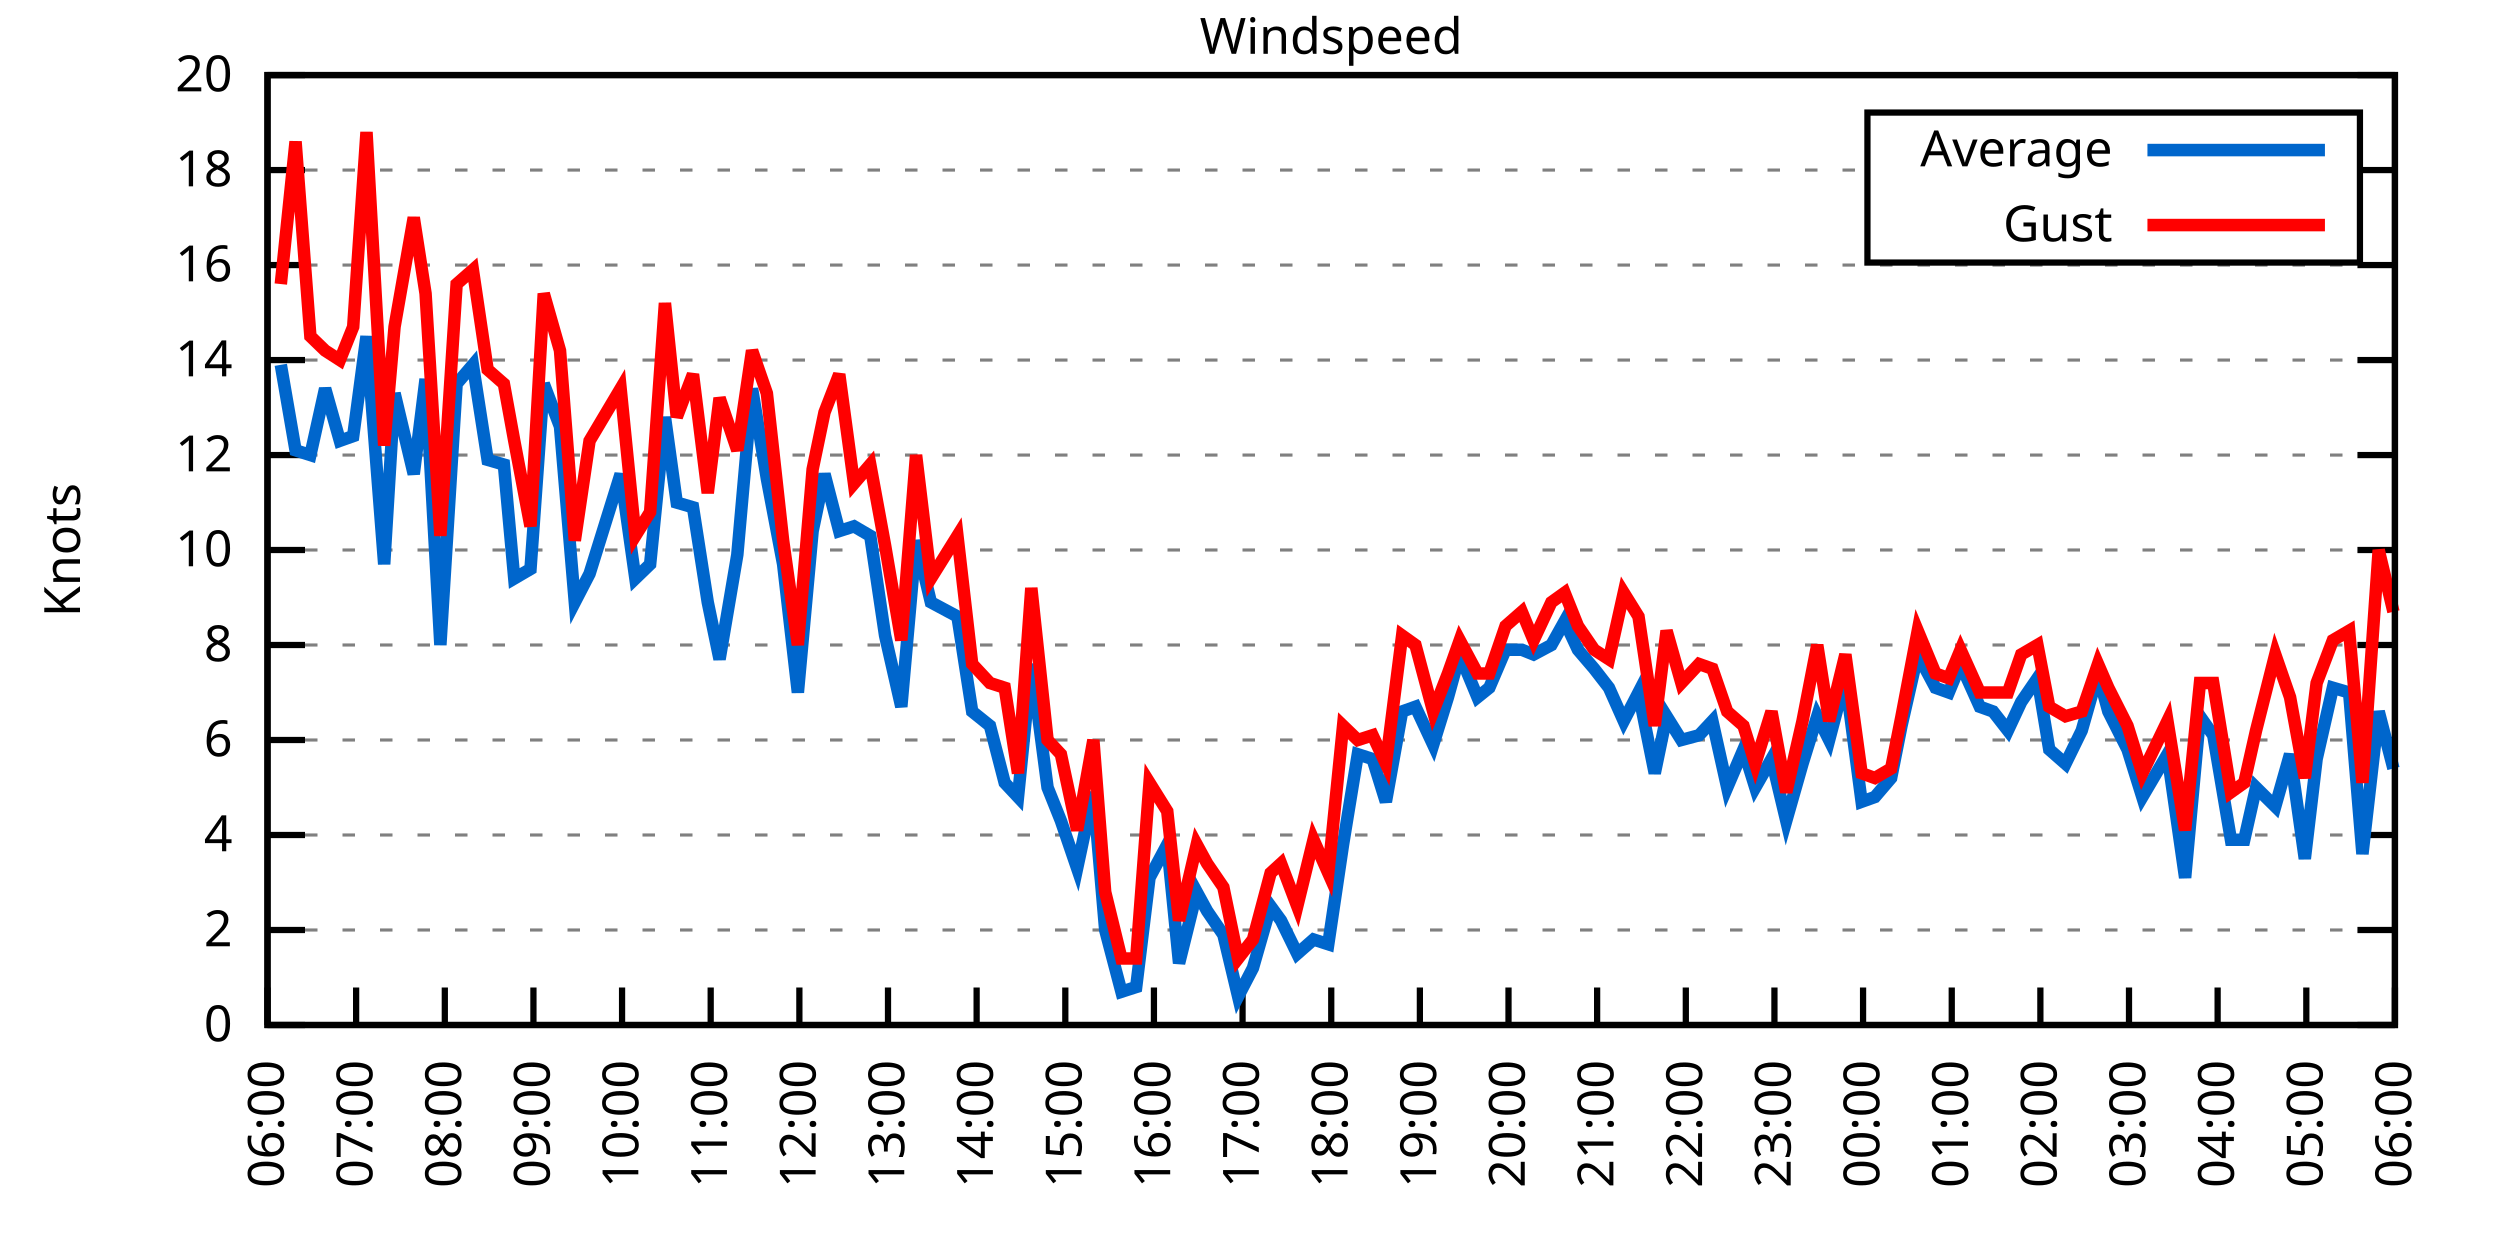
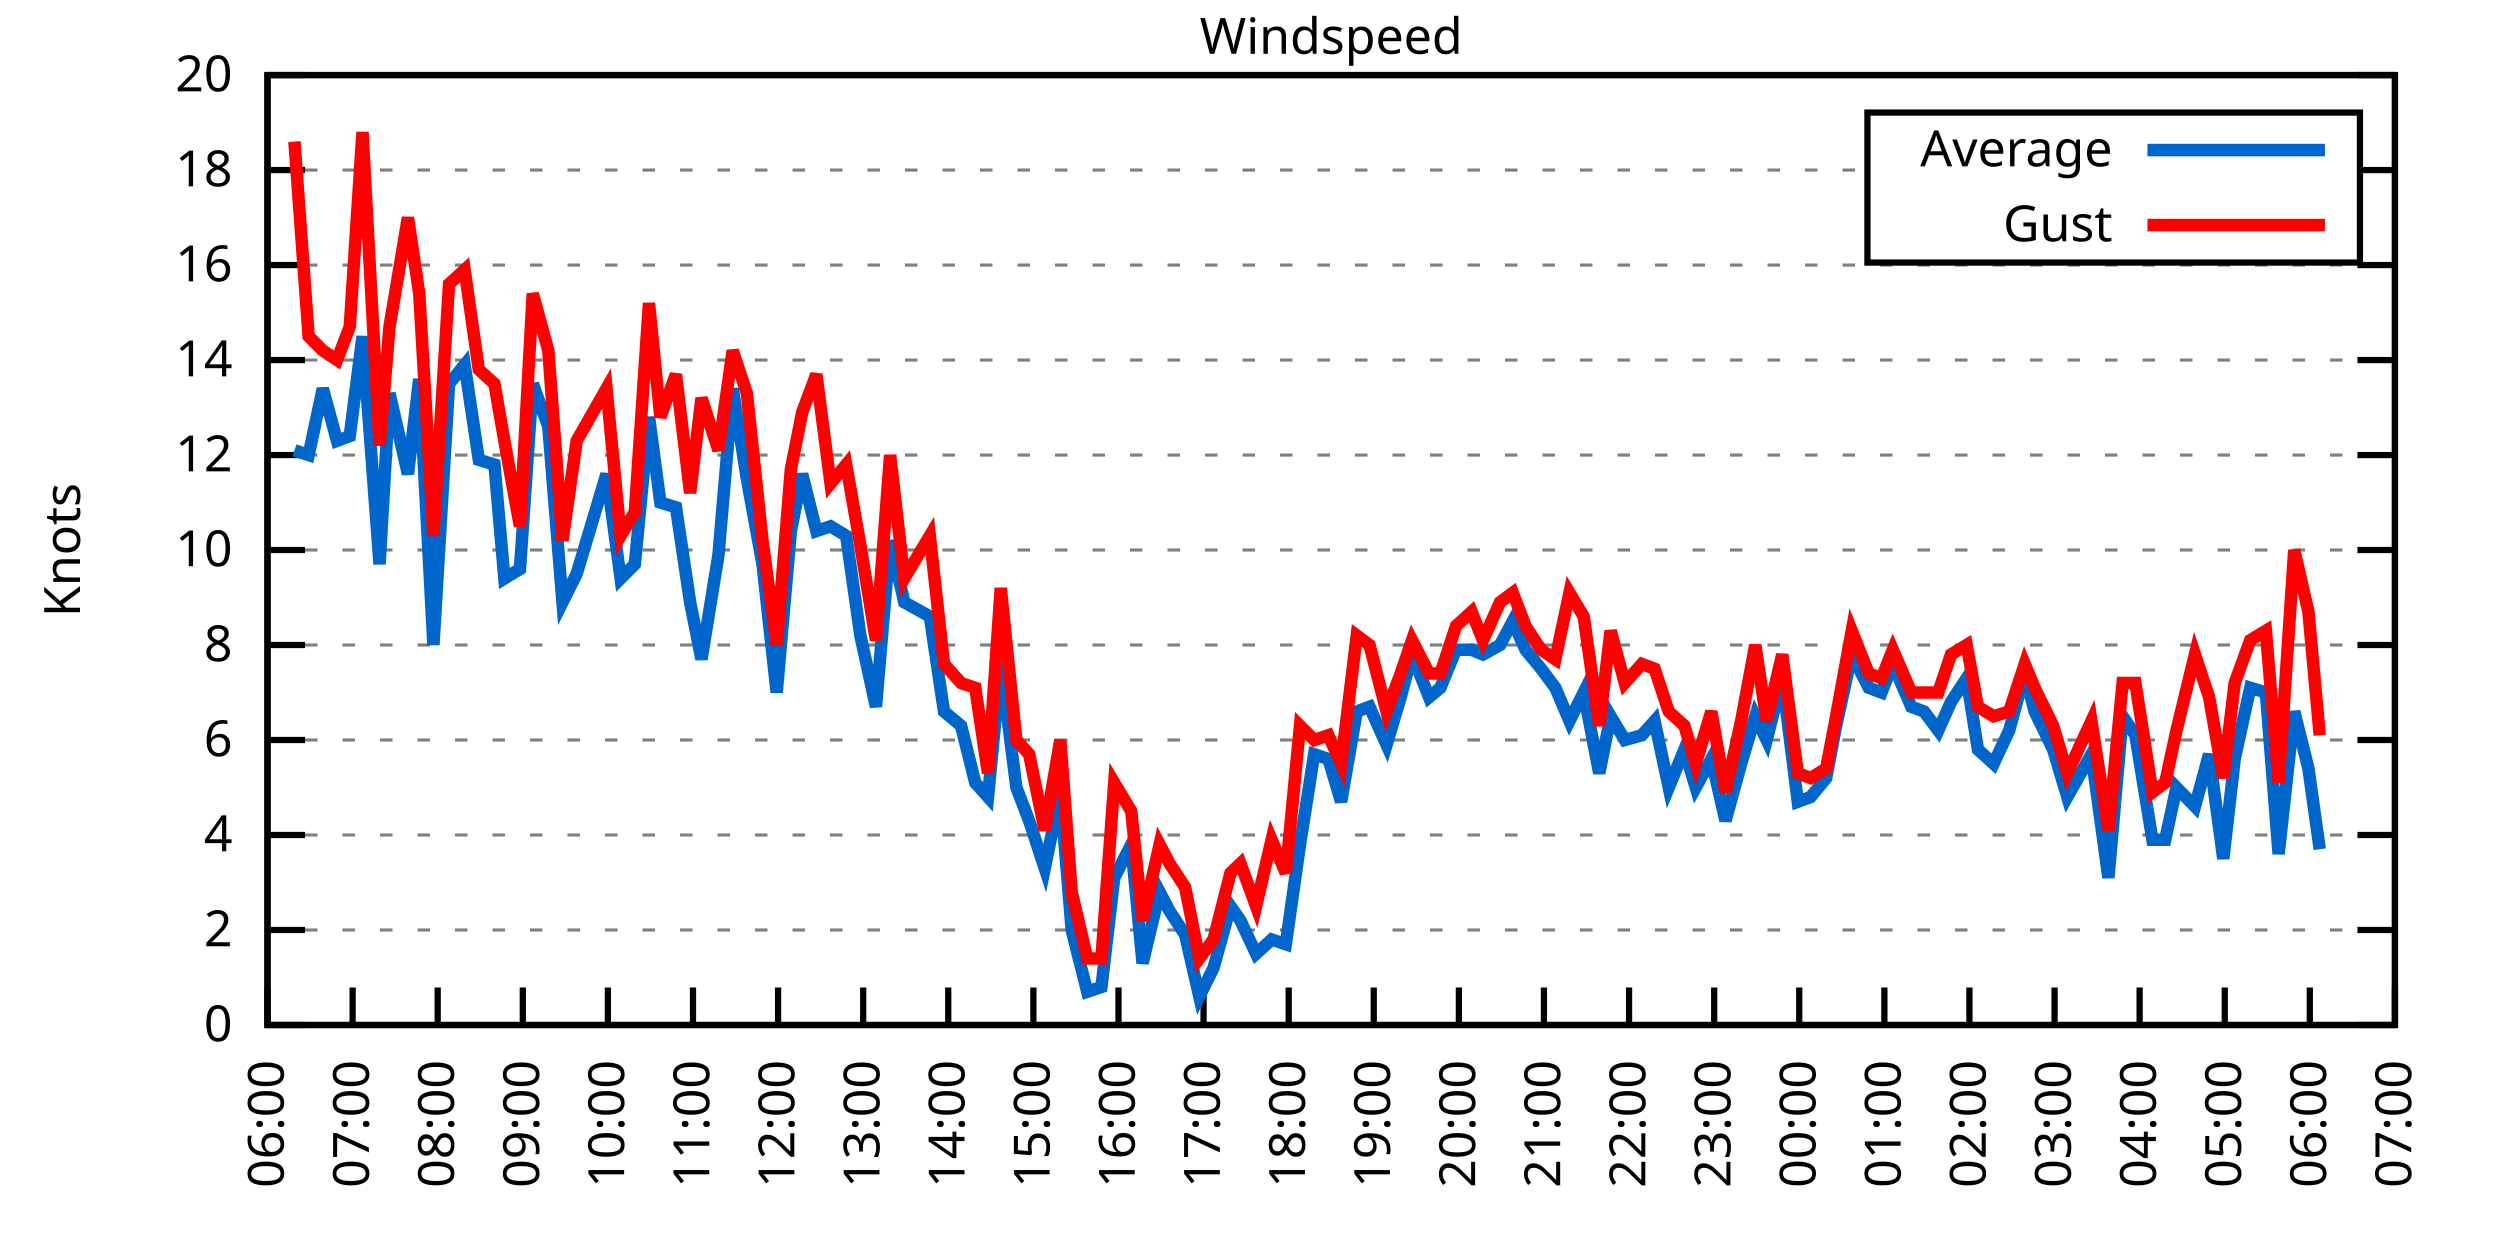
<svg xmlns="http://www.w3.org/2000/svg" xmlns:xlink="http://www.w3.org/1999/xlink" width="400" height="200" viewBox="0 0 400 200">
  <g id="gnuplot_canvas">
    <rect x="0" y="0" width="400" height="200" fill="none" />
    <defs>
      <circle id="gpDot" r="0.5" stroke-width="0.5" stroke="currentColor" />
      <path id="gpPt0" stroke-width="0.333" stroke="currentColor" d="M-1,0 h2 M0,-1 v2" />
      <path id="gpPt1" stroke-width="0.333" stroke="currentColor" d="M-1,-1 L1,1 M1,-1 L-1,1" />
      <path id="gpPt2" stroke-width="0.333" stroke="currentColor" d="M-1,0 L1,0 M0,-1 L0,1 M-1,-1 L1,1 M-1,1 L1,-1" />
      <rect id="gpPt3" stroke-width="0.333" stroke="currentColor" x="-1" y="-1" width="2" height="2" />
      <rect id="gpPt4" stroke-width="0.333" stroke="currentColor" fill="currentColor" x="-1" y="-1" width="2" height="2" />
      <circle id="gpPt5" stroke-width="0.333" stroke="currentColor" cx="0" cy="0" r="1" />
      <use xlink:href="#gpPt5" id="gpPt6" fill="currentColor" stroke="none" />
      <path id="gpPt7" stroke-width="0.333" stroke="currentColor" d="M0,-1.33 L-1.33,0.67 L1.33,0.67 z" />
      <use xlink:href="#gpPt7" id="gpPt8" fill="currentColor" stroke="none" />
      <use xlink:href="#gpPt7" id="gpPt9" stroke="currentColor" transform="rotate(180)" />
      <use xlink:href="#gpPt9" id="gpPt10" fill="currentColor" stroke="none" />
      <use xlink:href="#gpPt3" id="gpPt11" stroke="currentColor" transform="rotate(45)" />
      <use xlink:href="#gpPt11" id="gpPt12" fill="currentColor" stroke="none" />
      <path id="gpPt13" stroke-width="0.333" stroke="currentColor" d="M0,1.330 L1.265,0.411 L0.782,-1.067 L-0.782,-1.076 L-1.265,0.411 z" />
      <use xlink:href="#gpPt13" id="gpPt14" fill="currentColor" stroke="none" />
      <filter id="textbox" filterUnits="objectBoundingBox" x="0" y="0" height="1" width="1">
        <feFlood flood-color="white" flood-opacity="1" result="bgnd" />
        <feComposite in="SourceGraphic" in2="bgnd" operator="atop" />
      </filter>
      <filter id="greybox" filterUnits="objectBoundingBox" x="0" y="0" height="1" width="1">
        <feFlood flood-color="lightgrey" flood-opacity="1" result="grey" />
        <feComposite in="SourceGraphic" in2="grey" operator="atop" />
      </filter>
    </defs>
    <g fill="none" color="white" stroke="currentColor" stroke-width="1.00" stroke-linecap="butt" stroke-linejoin="miter">
</g>
    <g fill="none" color="black" stroke="currentColor" stroke-width="1.00" stroke-linecap="butt" stroke-linejoin="miter">
      <g stroke="none" shape-rendering="crispEdges">
        <polygon fill="rgb(255, 255, 255)" points="42.80,164.00 383.18,164.00 383.18,12.02 42.80,12.02 " />
      </g>
    </g>
    <g fill="none" color="black" stroke="currentColor" stroke-width="1.00" stroke-linecap="butt" stroke-linejoin="miter">
</g>
    <g fill="none" color="black" stroke="black" stroke-width="0.50" stroke-linecap="butt" stroke-linejoin="miter">
</g>
    <g fill="none" color="gray" stroke="currentColor" stroke-width="0.50" stroke-linecap="butt" stroke-linejoin="miter">
      <path stroke="gray" stroke-dasharray="2,4" class="gridline" d="M42.80,164.00 L383.19,164.00  " />
    </g>
    <g fill="none" color="gray" stroke="gray" stroke-width="1.00" stroke-linecap="butt" stroke-linejoin="miter">
</g>
    <g fill="none" color="black" stroke="currentColor" stroke-width="1.00" stroke-linecap="butt" stroke-linejoin="miter">
      <path stroke="black" d="M42.80,164.00 L48.80,164.00 M383.19,164.00 L377.19,164.00  " />
      <g transform="translate(37.20,166.60)" stroke="none" fill="black" font-family="Sans" font-size="8.00" text-anchor="end">
        <text>
          <tspan font-family="Sans"> 0</tspan>
        </text>
      </g>
    </g>
    <g fill="none" color="black" stroke="currentColor" stroke-width="1.00" stroke-linecap="butt" stroke-linejoin="miter">
</g>
    <g fill="none" color="black" stroke="black" stroke-width="0.50" stroke-linecap="butt" stroke-linejoin="miter">
</g>
    <g fill="none" color="gray" stroke="currentColor" stroke-width="0.50" stroke-linecap="butt" stroke-linejoin="miter">
      <path stroke="gray" stroke-dasharray="2,4" class="gridline" d="M42.80,148.80 L383.19,148.80  " />
    </g>
    <g fill="none" color="gray" stroke="gray" stroke-width="1.00" stroke-linecap="butt" stroke-linejoin="miter">
</g>
    <g fill="none" color="black" stroke="currentColor" stroke-width="1.00" stroke-linecap="butt" stroke-linejoin="miter">
      <path stroke="black" d="M42.80,148.80 L48.80,148.80 M383.19,148.80 L377.19,148.80  " />
      <g transform="translate(37.20,151.40)" stroke="none" fill="black" font-family="Sans" font-size="8.00" text-anchor="end">
        <text>
          <tspan font-family="Sans"> 2</tspan>
        </text>
      </g>
    </g>
    <g fill="none" color="black" stroke="currentColor" stroke-width="1.00" stroke-linecap="butt" stroke-linejoin="miter">
</g>
    <g fill="none" color="black" stroke="black" stroke-width="0.50" stroke-linecap="butt" stroke-linejoin="miter">
</g>
    <g fill="none" color="gray" stroke="currentColor" stroke-width="0.50" stroke-linecap="butt" stroke-linejoin="miter">
      <path stroke="gray" stroke-dasharray="2,4" class="gridline" d="M42.80,133.60 L383.19,133.60  " />
    </g>
    <g fill="none" color="gray" stroke="gray" stroke-width="1.00" stroke-linecap="butt" stroke-linejoin="miter">
</g>
    <g fill="none" color="black" stroke="currentColor" stroke-width="1.00" stroke-linecap="butt" stroke-linejoin="miter">
      <path stroke="black" d="M42.80,133.60 L48.80,133.60 M383.19,133.60 L377.19,133.60  " />
      <g transform="translate(37.20,136.20)" stroke="none" fill="black" font-family="Sans" font-size="8.00" text-anchor="end">
        <text>
          <tspan font-family="Sans"> 4</tspan>
        </text>
      </g>
    </g>
    <g fill="none" color="black" stroke="currentColor" stroke-width="1.00" stroke-linecap="butt" stroke-linejoin="miter">
</g>
    <g fill="none" color="black" stroke="black" stroke-width="0.50" stroke-linecap="butt" stroke-linejoin="miter">
</g>
    <g fill="none" color="gray" stroke="currentColor" stroke-width="0.50" stroke-linecap="butt" stroke-linejoin="miter">
      <path stroke="gray" stroke-dasharray="2,4" class="gridline" d="M42.80,118.40 L383.19,118.40  " />
    </g>
    <g fill="none" color="gray" stroke="gray" stroke-width="1.00" stroke-linecap="butt" stroke-linejoin="miter">
</g>
    <g fill="none" color="black" stroke="currentColor" stroke-width="1.00" stroke-linecap="butt" stroke-linejoin="miter">
      <path stroke="black" d="M42.80,118.40 L48.80,118.40 M383.19,118.40 L377.19,118.40  " />
      <g transform="translate(37.20,121.00)" stroke="none" fill="black" font-family="Sans" font-size="8.00" text-anchor="end">
        <text>
          <tspan font-family="Sans"> 6</tspan>
        </text>
      </g>
    </g>
    <g fill="none" color="black" stroke="currentColor" stroke-width="1.00" stroke-linecap="butt" stroke-linejoin="miter">
</g>
    <g fill="none" color="black" stroke="black" stroke-width="0.50" stroke-linecap="butt" stroke-linejoin="miter">
</g>
    <g fill="none" color="gray" stroke="currentColor" stroke-width="0.50" stroke-linecap="butt" stroke-linejoin="miter">
      <path stroke="gray" stroke-dasharray="2,4" class="gridline" d="M42.80,103.20 L383.19,103.20  " />
    </g>
    <g fill="none" color="gray" stroke="gray" stroke-width="1.00" stroke-linecap="butt" stroke-linejoin="miter">
</g>
    <g fill="none" color="black" stroke="currentColor" stroke-width="1.00" stroke-linecap="butt" stroke-linejoin="miter">
      <path stroke="black" d="M42.80,103.20 L48.80,103.20 M383.19,103.20 L377.19,103.20  " />
      <g transform="translate(37.20,105.80)" stroke="none" fill="black" font-family="Sans" font-size="8.00" text-anchor="end">
        <text>
          <tspan font-family="Sans"> 8</tspan>
        </text>
      </g>
    </g>
    <g fill="none" color="black" stroke="currentColor" stroke-width="1.00" stroke-linecap="butt" stroke-linejoin="miter">
</g>
    <g fill="none" color="black" stroke="black" stroke-width="0.50" stroke-linecap="butt" stroke-linejoin="miter">
</g>
    <g fill="none" color="gray" stroke="currentColor" stroke-width="0.50" stroke-linecap="butt" stroke-linejoin="miter">
      <path stroke="gray" stroke-dasharray="2,4" class="gridline" d="M42.80,88.00 L383.19,88.00  " />
    </g>
    <g fill="none" color="gray" stroke="gray" stroke-width="1.00" stroke-linecap="butt" stroke-linejoin="miter">
</g>
    <g fill="none" color="black" stroke="currentColor" stroke-width="1.00" stroke-linecap="butt" stroke-linejoin="miter">
      <path stroke="black" d="M42.80,88.00 L48.80,88.00 M383.19,88.00 L377.19,88.00  " />
      <g transform="translate(37.20,90.60)" stroke="none" fill="black" font-family="Sans" font-size="8.00" text-anchor="end">
        <text>
          <tspan font-family="Sans"> 10</tspan>
        </text>
      </g>
    </g>
    <g fill="none" color="black" stroke="currentColor" stroke-width="1.00" stroke-linecap="butt" stroke-linejoin="miter">
</g>
    <g fill="none" color="black" stroke="black" stroke-width="0.50" stroke-linecap="butt" stroke-linejoin="miter">
</g>
    <g fill="none" color="gray" stroke="currentColor" stroke-width="0.50" stroke-linecap="butt" stroke-linejoin="miter">
      <path stroke="gray" stroke-dasharray="2,4" class="gridline" d="M42.80,72.81 L383.19,72.81  " />
    </g>
    <g fill="none" color="gray" stroke="gray" stroke-width="1.00" stroke-linecap="butt" stroke-linejoin="miter">
</g>
    <g fill="none" color="black" stroke="currentColor" stroke-width="1.00" stroke-linecap="butt" stroke-linejoin="miter">
      <path stroke="black" d="M42.80,72.81 L48.80,72.81 M383.19,72.81 L377.19,72.81  " />
      <g transform="translate(37.20,75.41)" stroke="none" fill="black" font-family="Sans" font-size="8.00" text-anchor="end">
        <text>
          <tspan font-family="Sans"> 12</tspan>
        </text>
      </g>
    </g>
    <g fill="none" color="black" stroke="currentColor" stroke-width="1.00" stroke-linecap="butt" stroke-linejoin="miter">
</g>
    <g fill="none" color="black" stroke="black" stroke-width="0.50" stroke-linecap="butt" stroke-linejoin="miter">
</g>
    <g fill="none" color="gray" stroke="currentColor" stroke-width="0.50" stroke-linecap="butt" stroke-linejoin="miter">
      <path stroke="gray" stroke-dasharray="2,4" class="gridline" d="M42.80,57.61 L383.19,57.61  " />
    </g>
    <g fill="none" color="gray" stroke="gray" stroke-width="1.00" stroke-linecap="butt" stroke-linejoin="miter">
</g>
    <g fill="none" color="black" stroke="currentColor" stroke-width="1.00" stroke-linecap="butt" stroke-linejoin="miter">
      <path stroke="black" d="M42.80,57.61 L48.80,57.61 M383.19,57.61 L377.19,57.61  " />
      <g transform="translate(37.20,60.21)" stroke="none" fill="black" font-family="Sans" font-size="8.00" text-anchor="end">
        <text>
          <tspan font-family="Sans"> 14</tspan>
        </text>
      </g>
    </g>
    <g fill="none" color="black" stroke="currentColor" stroke-width="1.00" stroke-linecap="butt" stroke-linejoin="miter">
</g>
    <g fill="none" color="black" stroke="black" stroke-width="0.50" stroke-linecap="butt" stroke-linejoin="miter">
</g>
    <g fill="none" color="gray" stroke="currentColor" stroke-width="0.50" stroke-linecap="butt" stroke-linejoin="miter">
      <path stroke="gray" stroke-dasharray="2,4" class="gridline" d="M42.80,42.41 L383.19,42.41  " />
    </g>
    <g fill="none" color="gray" stroke="gray" stroke-width="1.00" stroke-linecap="butt" stroke-linejoin="miter">
</g>
    <g fill="none" color="black" stroke="currentColor" stroke-width="1.00" stroke-linecap="butt" stroke-linejoin="miter">
      <path stroke="black" d="M42.80,42.41 L48.80,42.41 M383.19,42.41 L377.19,42.41  " />
      <g transform="translate(37.20,45.01)" stroke="none" fill="black" font-family="Sans" font-size="8.00" text-anchor="end">
        <text>
          <tspan font-family="Sans"> 16</tspan>
        </text>
      </g>
    </g>
    <g fill="none" color="black" stroke="currentColor" stroke-width="1.00" stroke-linecap="butt" stroke-linejoin="miter">
</g>
    <g fill="none" color="black" stroke="black" stroke-width="0.50" stroke-linecap="butt" stroke-linejoin="miter">
</g>
    <g fill="none" color="gray" stroke="currentColor" stroke-width="0.50" stroke-linecap="butt" stroke-linejoin="miter">
      <path stroke="gray" stroke-dasharray="2,4" class="gridline" d="M42.80,27.21 L298.79,27.21 M377.59,27.21 L383.19,27.21  " />
    </g>
    <g fill="none" color="gray" stroke="gray" stroke-width="1.00" stroke-linecap="butt" stroke-linejoin="miter">
</g>
    <g fill="none" color="black" stroke="currentColor" stroke-width="1.00" stroke-linecap="butt" stroke-linejoin="miter">
      <path stroke="black" d="M42.80,27.21 L48.80,27.21 M383.19,27.21 L377.19,27.21  " />
      <g transform="translate(37.20,29.81)" stroke="none" fill="black" font-family="Sans" font-size="8.00" text-anchor="end">
        <text>
          <tspan font-family="Sans"> 18</tspan>
        </text>
      </g>
    </g>
    <g fill="none" color="black" stroke="currentColor" stroke-width="1.00" stroke-linecap="butt" stroke-linejoin="miter">
</g>
    <g fill="none" color="black" stroke="black" stroke-width="0.50" stroke-linecap="butt" stroke-linejoin="miter">
</g>
    <g fill="none" color="gray" stroke="currentColor" stroke-width="0.50" stroke-linecap="butt" stroke-linejoin="miter">
      <path stroke="gray" stroke-dasharray="2,4" class="gridline" d="M42.80,12.01 L383.19,12.01  " />
    </g>
    <g fill="none" color="gray" stroke="gray" stroke-width="1.00" stroke-linecap="butt" stroke-linejoin="miter">
</g>
    <g fill="none" color="black" stroke="currentColor" stroke-width="1.00" stroke-linecap="butt" stroke-linejoin="miter">
      <path stroke="black" d="M42.80,12.01 L48.80,12.01 M383.19,12.01 L377.19,12.01  " />
      <g transform="translate(37.20,14.61)" stroke="none" fill="black" font-family="Sans" font-size="8.00" text-anchor="end">
        <text>
          <tspan font-family="Sans"> 20</tspan>
        </text>
      </g>
    </g>
    <g fill="none" color="black" stroke="currentColor" stroke-width="1.00" stroke-linecap="butt" stroke-linejoin="miter">
      <path stroke="black" d="M42.80,164.00 L42.80,158.00  " />
      <g transform="translate(45.40,169.60) rotate(270.00)" stroke="none" fill="black" font-family="Sans" font-size="8.00" text-anchor="end">
        <text>
          <tspan font-family="Sans">06:00</tspan>
        </text>
      </g>
    </g>
    <g fill="none" color="black" stroke="currentColor" stroke-width="1.00" stroke-linecap="butt" stroke-linejoin="miter">
-       <path stroke="black" d="M56.98,164.00 L56.98,158.00  " />
-       <g transform="translate(59.58,169.60) rotate(270.00)" stroke="none" fill="black" font-family="Sans" font-size="8.00" text-anchor="end">
+       <path stroke="black" d="M56.42,164.00 L56.42,158.00  " />
+       <g transform="translate(59.02,169.60) rotate(270.00)" stroke="none" fill="black" font-family="Sans" font-size="8.00" text-anchor="end">
        <text>
          <tspan font-family="Sans">07:00</tspan>
        </text>
      </g>
    </g>
    <g fill="none" color="black" stroke="currentColor" stroke-width="1.00" stroke-linecap="butt" stroke-linejoin="miter">
-       <path stroke="black" d="M71.17,164.00 L71.17,158.00  " />
-       <g transform="translate(73.77,169.60) rotate(270.00)" stroke="none" fill="black" font-family="Sans" font-size="8.00" text-anchor="end">
+       <path stroke="black" d="M70.03,164.00 L70.03,158.00  " />
+       <g transform="translate(72.63,169.60) rotate(270.00)" stroke="none" fill="black" font-family="Sans" font-size="8.00" text-anchor="end">
        <text>
          <tspan font-family="Sans">08:00</tspan>
        </text>
      </g>
    </g>
    <g fill="none" color="black" stroke="currentColor" stroke-width="1.00" stroke-linecap="butt" stroke-linejoin="miter">
-       <path stroke="black" d="M85.35,164.00 L85.35,158.00  " />
-       <g transform="translate(87.95,169.60) rotate(270.00)" stroke="none" fill="black" font-family="Sans" font-size="8.00" text-anchor="end">
+       <path stroke="black" d="M83.65,164.00 L83.65,158.00  " />
+       <g transform="translate(86.25,169.60) rotate(270.00)" stroke="none" fill="black" font-family="Sans" font-size="8.00" text-anchor="end">
        <text>
          <tspan font-family="Sans">09:00</tspan>
        </text>
      </g>
    </g>
    <g fill="none" color="black" stroke="currentColor" stroke-width="1.00" stroke-linecap="butt" stroke-linejoin="miter">
-       <path stroke="black" d="M99.53,164.00 L99.53,158.00  " />
-       <g transform="translate(102.13,169.60) rotate(270.00)" stroke="none" fill="black" font-family="Sans" font-size="8.00" text-anchor="end">
+       <path stroke="black" d="M97.26,164.00 L97.26,158.00  " />
+       <g transform="translate(99.86,169.60) rotate(270.00)" stroke="none" fill="black" font-family="Sans" font-size="8.00" text-anchor="end">
        <text>
          <tspan font-family="Sans">10:00</tspan>
        </text>
      </g>
    </g>
    <g fill="none" color="black" stroke="currentColor" stroke-width="1.00" stroke-linecap="butt" stroke-linejoin="miter">
-       <path stroke="black" d="M113.71,164.00 L113.71,158.00  " />
-       <g transform="translate(116.31,169.60) rotate(270.00)" stroke="none" fill="black" font-family="Sans" font-size="8.00" text-anchor="end">
+       <path stroke="black" d="M110.88,164.00 L110.88,158.00  " />
+       <g transform="translate(113.48,169.60) rotate(270.00)" stroke="none" fill="black" font-family="Sans" font-size="8.00" text-anchor="end">
        <text>
          <tspan font-family="Sans">11:00</tspan>
        </text>
      </g>
    </g>
    <g fill="none" color="black" stroke="currentColor" stroke-width="1.00" stroke-linecap="butt" stroke-linejoin="miter">
-       <path stroke="black" d="M127.90,164.00 L127.90,158.00  " />
-       <g transform="translate(130.50,169.60) rotate(270.00)" stroke="none" fill="black" font-family="Sans" font-size="8.00" text-anchor="end">
+       <path stroke="black" d="M124.49,164.00 L124.49,158.00  " />
+       <g transform="translate(127.09,169.60) rotate(270.00)" stroke="none" fill="black" font-family="Sans" font-size="8.00" text-anchor="end">
        <text>
          <tspan font-family="Sans">12:00</tspan>
        </text>
      </g>
    </g>
    <g fill="none" color="black" stroke="currentColor" stroke-width="1.00" stroke-linecap="butt" stroke-linejoin="miter">
-       <path stroke="black" d="M142.08,164.00 L142.08,158.00  " />
-       <g transform="translate(144.68,169.60) rotate(270.00)" stroke="none" fill="black" font-family="Sans" font-size="8.00" text-anchor="end">
+       <path stroke="black" d="M138.11,164.00 L138.11,158.00  " />
+       <g transform="translate(140.71,169.60) rotate(270.00)" stroke="none" fill="black" font-family="Sans" font-size="8.00" text-anchor="end">
        <text>
          <tspan font-family="Sans">13:00</tspan>
        </text>
      </g>
    </g>
    <g fill="none" color="black" stroke="currentColor" stroke-width="1.00" stroke-linecap="butt" stroke-linejoin="miter">
-       <path stroke="black" d="M156.26,164.00 L156.26,158.00  " />
-       <g transform="translate(158.86,169.60) rotate(270.00)" stroke="none" fill="black" font-family="Sans" font-size="8.00" text-anchor="end">
+       <path stroke="black" d="M151.72,164.00 L151.72,158.00  " />
+       <g transform="translate(154.32,169.60) rotate(270.00)" stroke="none" fill="black" font-family="Sans" font-size="8.00" text-anchor="end">
        <text>
          <tspan font-family="Sans">14:00</tspan>
        </text>
      </g>
    </g>
    <g fill="none" color="black" stroke="currentColor" stroke-width="1.00" stroke-linecap="butt" stroke-linejoin="miter">
-       <path stroke="black" d="M170.45,164.00 L170.45,158.00  " />
-       <g transform="translate(173.05,169.60) rotate(270.00)" stroke="none" fill="black" font-family="Sans" font-size="8.00" text-anchor="end">
+       <path stroke="black" d="M165.34,164.00 L165.34,158.00  " />
+       <g transform="translate(167.94,169.60) rotate(270.00)" stroke="none" fill="black" font-family="Sans" font-size="8.00" text-anchor="end">
        <text>
          <tspan font-family="Sans">15:00</tspan>
        </text>
      </g>
    </g>
    <g fill="none" color="black" stroke="currentColor" stroke-width="1.00" stroke-linecap="butt" stroke-linejoin="miter">
-       <path stroke="black" d="M184.63,164.00 L184.63,158.00  " />
-       <g transform="translate(187.23,169.60) rotate(270.00)" stroke="none" fill="black" font-family="Sans" font-size="8.00" text-anchor="end">
+       <path stroke="black" d="M178.96,164.00 L178.96,158.00  " />
+       <g transform="translate(181.56,169.60) rotate(270.00)" stroke="none" fill="black" font-family="Sans" font-size="8.00" text-anchor="end">
        <text>
          <tspan font-family="Sans">16:00</tspan>
        </text>
      </g>
    </g>
    <g fill="none" color="black" stroke="currentColor" stroke-width="1.00" stroke-linecap="butt" stroke-linejoin="miter">
-       <path stroke="black" d="M198.81,164.00 L198.81,158.00  " />
-       <g transform="translate(201.41,169.60) rotate(270.00)" stroke="none" fill="black" font-family="Sans" font-size="8.00" text-anchor="end">
+       <path stroke="black" d="M192.57,164.00 L192.57,158.00  " />
+       <g transform="translate(195.17,169.60) rotate(270.00)" stroke="none" fill="black" font-family="Sans" font-size="8.00" text-anchor="end">
        <text>
          <tspan font-family="Sans">17:00</tspan>
        </text>
      </g>
    </g>
    <g fill="none" color="black" stroke="currentColor" stroke-width="1.00" stroke-linecap="butt" stroke-linejoin="miter">
-       <path stroke="black" d="M213.00,164.00 L213.00,158.00  " />
-       <g transform="translate(215.60,169.60) rotate(270.00)" stroke="none" fill="black" font-family="Sans" font-size="8.00" text-anchor="end">
+       <path stroke="black" d="M206.19,164.00 L206.19,158.00  " />
+       <g transform="translate(208.79,169.60) rotate(270.00)" stroke="none" fill="black" font-family="Sans" font-size="8.00" text-anchor="end">
        <text>
          <tspan font-family="Sans">18:00</tspan>
        </text>
      </g>
    </g>
    <g fill="none" color="black" stroke="currentColor" stroke-width="1.00" stroke-linecap="butt" stroke-linejoin="miter">
-       <path stroke="black" d="M227.18,164.00 L227.18,158.00  " />
-       <g transform="translate(229.78,169.60) rotate(270.00)" stroke="none" fill="black" font-family="Sans" font-size="8.00" text-anchor="end">
+       <path stroke="black" d="M219.80,164.00 L219.80,158.00  " />
+       <g transform="translate(222.40,169.60) rotate(270.00)" stroke="none" fill="black" font-family="Sans" font-size="8.00" text-anchor="end">
        <text>
          <tspan font-family="Sans">19:00</tspan>
        </text>
      </g>
    </g>
    <g fill="none" color="black" stroke="currentColor" stroke-width="1.00" stroke-linecap="butt" stroke-linejoin="miter">
-       <path stroke="black" d="M241.36,164.00 L241.36,158.00  " />
-       <g transform="translate(243.96,169.60) rotate(270.00)" stroke="none" fill="black" font-family="Sans" font-size="8.00" text-anchor="end">
+       <path stroke="black" d="M233.42,164.00 L233.42,158.00  " />
+       <g transform="translate(236.02,169.60) rotate(270.00)" stroke="none" fill="black" font-family="Sans" font-size="8.00" text-anchor="end">
        <text>
          <tspan font-family="Sans">20:00</tspan>
        </text>
      </g>
    </g>
    <g fill="none" color="black" stroke="currentColor" stroke-width="1.00" stroke-linecap="butt" stroke-linejoin="miter">
-       <path stroke="black" d="M255.54,164.00 L255.54,158.00  " />
-       <g transform="translate(258.14,169.60) rotate(270.00)" stroke="none" fill="black" font-family="Sans" font-size="8.00" text-anchor="end">
+       <path stroke="black" d="M247.03,164.00 L247.03,158.00  " />
+       <g transform="translate(249.63,169.60) rotate(270.00)" stroke="none" fill="black" font-family="Sans" font-size="8.00" text-anchor="end">
        <text>
          <tspan font-family="Sans">21:00</tspan>
        </text>
      </g>
    </g>
    <g fill="none" color="black" stroke="currentColor" stroke-width="1.00" stroke-linecap="butt" stroke-linejoin="miter">
-       <path stroke="black" d="M269.73,164.00 L269.73,158.00  " />
-       <g transform="translate(272.33,169.60) rotate(270.00)" stroke="none" fill="black" font-family="Sans" font-size="8.00" text-anchor="end">
+       <path stroke="black" d="M260.65,164.00 L260.65,158.00  " />
+       <g transform="translate(263.25,169.60) rotate(270.00)" stroke="none" fill="black" font-family="Sans" font-size="8.00" text-anchor="end">
        <text>
          <tspan font-family="Sans">22:00</tspan>
        </text>
      </g>
    </g>
    <g fill="none" color="black" stroke="currentColor" stroke-width="1.00" stroke-linecap="butt" stroke-linejoin="miter">
-       <path stroke="black" d="M283.91,164.00 L283.91,158.00  " />
-       <g transform="translate(286.51,169.60) rotate(270.00)" stroke="none" fill="black" font-family="Sans" font-size="8.00" text-anchor="end">
+       <path stroke="black" d="M274.27,164.00 L274.27,158.00  " />
+       <g transform="translate(276.87,169.60) rotate(270.00)" stroke="none" fill="black" font-family="Sans" font-size="8.00" text-anchor="end">
        <text>
          <tspan font-family="Sans">23:00</tspan>
        </text>
      </g>
    </g>
    <g fill="none" color="black" stroke="currentColor" stroke-width="1.00" stroke-linecap="butt" stroke-linejoin="miter">
-       <path stroke="black" d="M298.09,164.00 L298.09,158.00  " />
-       <g transform="translate(300.69,169.60) rotate(270.00)" stroke="none" fill="black" font-family="Sans" font-size="8.00" text-anchor="end">
+       <path stroke="black" d="M287.88,164.00 L287.88,158.00  " />
+       <g transform="translate(290.48,169.60) rotate(270.00)" stroke="none" fill="black" font-family="Sans" font-size="8.00" text-anchor="end">
        <text>
          <tspan font-family="Sans">00:00</tspan>
        </text>
      </g>
    </g>
    <g fill="none" color="black" stroke="currentColor" stroke-width="1.00" stroke-linecap="butt" stroke-linejoin="miter">
-       <path stroke="black" d="M312.28,164.00 L312.28,158.00  " />
-       <g transform="translate(314.88,169.60) rotate(270.00)" stroke="none" fill="black" font-family="Sans" font-size="8.00" text-anchor="end">
+       <path stroke="black" d="M301.50,164.00 L301.50,158.00  " />
+       <g transform="translate(304.10,169.60) rotate(270.00)" stroke="none" fill="black" font-family="Sans" font-size="8.00" text-anchor="end">
        <text>
          <tspan font-family="Sans">01:00</tspan>
        </text>
      </g>
    </g>
    <g fill="none" color="black" stroke="currentColor" stroke-width="1.00" stroke-linecap="butt" stroke-linejoin="miter">
-       <path stroke="black" d="M326.46,164.00 L326.46,158.00  " />
-       <g transform="translate(329.06,169.60) rotate(270.00)" stroke="none" fill="black" font-family="Sans" font-size="8.00" text-anchor="end">
+       <path stroke="black" d="M315.11,164.00 L315.11,158.00  " />
+       <g transform="translate(317.71,169.60) rotate(270.00)" stroke="none" fill="black" font-family="Sans" font-size="8.00" text-anchor="end">
        <text>
          <tspan font-family="Sans">02:00</tspan>
        </text>
      </g>
    </g>
    <g fill="none" color="black" stroke="currentColor" stroke-width="1.00" stroke-linecap="butt" stroke-linejoin="miter">
-       <path stroke="black" d="M340.64,164.00 L340.64,158.00  " />
-       <g transform="translate(343.24,169.60) rotate(270.00)" stroke="none" fill="black" font-family="Sans" font-size="8.00" text-anchor="end">
+       <path stroke="black" d="M328.73,164.00 L328.73,158.00  " />
+       <g transform="translate(331.33,169.60) rotate(270.00)" stroke="none" fill="black" font-family="Sans" font-size="8.00" text-anchor="end">
        <text>
          <tspan font-family="Sans">03:00</tspan>
        </text>
      </g>
    </g>
    <g fill="none" color="black" stroke="currentColor" stroke-width="1.00" stroke-linecap="butt" stroke-linejoin="miter">
-       <path stroke="black" d="M354.82,164.00 L354.82,158.00  " />
-       <g transform="translate(357.42,169.60) rotate(270.00)" stroke="none" fill="black" font-family="Sans" font-size="8.00" text-anchor="end">
+       <path stroke="black" d="M342.34,164.00 L342.34,158.00  " />
+       <g transform="translate(344.94,169.60) rotate(270.00)" stroke="none" fill="black" font-family="Sans" font-size="8.00" text-anchor="end">
        <text>
          <tspan font-family="Sans">04:00</tspan>
        </text>
      </g>
    </g>
    <g fill="none" color="black" stroke="currentColor" stroke-width="1.00" stroke-linecap="butt" stroke-linejoin="miter">
-       <path stroke="black" d="M369.01,164.00 L369.01,158.00  " />
-       <g transform="translate(371.61,169.60) rotate(270.00)" stroke="none" fill="black" font-family="Sans" font-size="8.00" text-anchor="end">
+       <path stroke="black" d="M355.96,164.00 L355.96,158.00  " />
+       <g transform="translate(358.56,169.60) rotate(270.00)" stroke="none" fill="black" font-family="Sans" font-size="8.00" text-anchor="end">
        <text>
          <tspan font-family="Sans">05:00</tspan>
+         </text>
+       </g>
+     </g>
+     <g fill="none" color="black" stroke="currentColor" stroke-width="1.00" stroke-linecap="butt" stroke-linejoin="miter">
+       <path stroke="black" d="M369.57,164.00 L369.57,158.00  " />
+       <g transform="translate(372.17,169.60) rotate(270.00)" stroke="none" fill="black" font-family="Sans" font-size="8.00" text-anchor="end">
+         <text>
+           <tspan font-family="Sans">06:00</tspan>
        </text>
      </g>
    </g>
    <g fill="none" color="black" stroke="currentColor" stroke-width="1.00" stroke-linecap="butt" stroke-linejoin="miter">
      <path stroke="black" d="M383.19,164.00 L383.19,158.00  " />
      <g transform="translate(385.79,169.60) rotate(270.00)" stroke="none" fill="black" font-family="Sans" font-size="8.00" text-anchor="end">
        <text>
-           <tspan font-family="Sans">06:00</tspan>
+           <tspan font-family="Sans">07:00</tspan>
        </text>
      </g>
    </g>
    <g fill="none" color="black" stroke="currentColor" stroke-width="1.00" stroke-linecap="butt" stroke-linejoin="miter">
</g>
    <g fill="none" color="black" stroke="currentColor" stroke-width="1.00" stroke-linecap="butt" stroke-linejoin="miter">
      <path stroke="black" d="M42.80,12.01 L42.80,164.00 L383.19,164.00 L383.19,12.01 L42.80,12.01 Z  " />
    </g>
    <g fill="none" color="black" stroke="currentColor" stroke-width="1.00" stroke-linecap="butt" stroke-linejoin="miter">
</g>
    <g fill="none" color="black" stroke="currentColor" stroke-width="1.00" stroke-linecap="butt" stroke-linejoin="miter">
      <path stroke="black" d="M298.79,42.01 L298.79,18.01 L377.59,18.01 L377.59,42.01 L298.79,42.01 Z  " />
    </g>
    <g id="Windspeed_plot_1">
      <g fill="none" color="white" stroke="black" stroke-width="2.00" stroke-linecap="butt" stroke-linejoin="miter">
</g>
      <g fill="none" color="black" stroke="currentColor" stroke-width="2.00" stroke-linecap="butt" stroke-linejoin="miter">
        <g transform="translate(337.99,26.61)" stroke="none" fill="black" font-family="Sans" font-size="8.00" text-anchor="end">
          <text>
            <tspan font-family="Sans">Average</tspan>
          </text>
        </g>
      </g>
      <g fill="none" color="black" stroke="currentColor" stroke-width="2.00" stroke-linecap="butt" stroke-linejoin="miter">
-         <path stroke="rgb(  0, 102, 204)" d="M343.59,24.01 L371.99,24.01 M44.93,58.37 L47.29,72.05 L49.66,72.81 L52.02,62.17 L54.38,70.53 L56.51,69.77   L58.64,53.81 L61.47,90.28 L63.13,62.93 L66.20,75.85 L68.09,60.65 L70.46,103.20 L73.06,61.41 L75.66,58.37   L78.02,73.57 L80.62,74.33 L82.28,92.56 L84.88,91.04 L87.00,61.41 L89.60,68.25 L91.97,96.36 L94.33,91.80   L99.30,75.85 L101.66,92.56 L104.02,90.28 L106.39,66.73 L108.28,80.41 L110.88,81.17 L113.24,96.36 L115.13,105.48   L117.97,88.76 L120.33,62.17 L122.70,76.61 L125.30,90.28 L127.66,110.80 L130.02,84.97 L131.92,75.85 L134.28,84.97   L136.64,84.21 L139.24,85.73 L141.61,101.68 L144.21,113.08 L146.57,86.49 L148.94,96.36 L153.19,98.64 L155.55,113.84   L158.39,116.12 L160.75,125.24 L162.88,127.52 L165.01,106.24 L167.61,126.00 L169.74,131.32 L172.34,138.92 L174.94,126.76   L176.83,148.80 L179.43,158.68 L181.79,157.92 L183.92,140.44 L186.76,135.12 L188.65,154.12 L191.48,142.72 L193.14,145.76   L195.74,149.56 L198.10,159.44 L200.47,154.88 L203.30,145.00 L204.96,147.28 L207.56,152.60 L210.16,150.32 L212.52,151.08   L214.89,135.12 L217.25,120.68 L219.61,121.44 L221.74,128.28 L224.34,113.84 L226.47,113.08 L229.31,119.16 L231.67,111.56   L233.56,104.72 L236.40,111.56 L238.29,110.04 L240.89,103.96 L243.49,103.96 L245.38,104.72 L248.22,103.20 L250.34,99.40   L252.47,103.96 L255.07,107.00 L257.43,110.04 L259.80,115.36 L262.16,110.80 L264.76,123.72 L266.65,114.60 L269.02,118.40   L271.85,117.64 L273.98,115.36 L276.35,126.00 L278.95,119.92 L280.84,126.00 L283.44,121.44 L285.80,131.32 L288.40,122.20   L290.76,114.60 L292.66,118.40 L295.26,108.52 L297.86,128.28 L299.98,127.52 L302.58,124.48 L304.24,116.12 L306.84,104.72   L309.68,110.04 L311.80,110.80 L313.69,106.24 L316.77,113.08 L318.89,113.84 L321.26,116.88 L323.39,112.32 L325.99,108.52   L327.88,119.92 L330.48,122.20 L333.08,116.88 L335.68,107.76 L337.33,113.84 L340.40,119.92 L342.77,127.52 L346.79,120.68   L349.62,140.44 L351.99,114.60 L354.12,117.64 L356.95,134.36 L359.08,134.36 L360.97,126.00 L364.04,129.04 L366.41,120.68   L368.77,137.40 L370.66,121.44 L373.26,110.04 L375.86,110.80 L377.99,136.64 L380.59,113.84 L382.95,122.96  " />
+         <path stroke="rgb(  0, 102, 204)" d="M343.59,24.01 L371.99,24.01 M47.11,72.05 L49.38,72.81 L51.65,62.17 L53.92,70.53 L55.96,69.77 L58.00,53.81   L60.73,90.28 L62.32,62.93 L65.27,75.85 L67.08,60.65 L69.35,103.20 L71.85,61.41 L74.34,58.37 L76.61,73.57   L79.11,74.33 L80.70,92.56 L83.19,91.04 L85.24,61.41 L87.73,68.25 L90.00,96.36 L92.27,91.80 L97.04,75.85   L99.30,92.56 L101.57,90.28 L103.84,66.73 L105.66,80.41 L108.15,81.17 L110.42,96.36 L112.24,105.48 L114.96,88.76   L117.23,62.17 L119.50,76.61 L122.00,90.28 L124.27,110.80 L126.54,84.97 L128.35,75.85 L130.62,84.97 L132.89,84.21   L135.39,85.73 L137.66,101.68 L140.15,113.08 L142.42,86.49 L144.69,96.36 L148.77,98.64 L151.04,113.84 L153.77,116.12   L156.04,125.24 L158.08,127.52 L160.12,106.24 L162.62,126.00 L164.66,131.32 L167.16,138.92 L169.65,126.76 L171.47,148.80   L173.96,158.68 L176.23,157.92 L178.28,140.44 L181.00,135.12 L182.81,154.12 L185.54,142.72 L187.13,145.76 L189.62,149.56   L191.89,159.44 L194.16,154.88 L196.88,145.00 L198.47,147.28 L200.97,152.60 L203.46,150.32 L205.73,151.08 L208.00,135.12   L210.27,120.68 L212.54,121.44 L214.58,128.28 L217.08,113.84 L219.12,113.08 L221.85,119.16 L224.11,111.56 L225.93,104.72   L228.65,111.56 L230.47,110.04 L232.96,103.96 L235.46,103.96 L237.28,104.72 L240.00,103.20 L242.04,99.40 L244.08,103.96   L246.58,107.00 L248.85,110.04 L251.12,115.36 L253.39,110.80 L255.88,123.72 L257.70,114.60 L259.97,118.40 L262.69,117.64   L264.73,115.36 L267.00,126.00 L269.50,119.92 L271.32,126.00 L273.81,121.44 L276.08,131.32 L278.58,122.20 L280.85,114.60   L282.66,118.40 L285.16,108.52 L287.65,128.28 L289.70,127.52 L292.19,124.48 L293.78,116.12 L296.28,104.72 L299.00,110.04   L301.04,110.80 L302.86,106.24 L305.81,113.08 L307.85,113.84 L310.12,116.88 L312.16,112.32 L314.66,108.52 L316.47,119.92   L318.97,122.20 L321.47,116.88 L323.96,107.76 L325.55,113.84 L328.50,119.92 L330.77,127.52 L334.63,120.68 L337.35,140.44   L339.62,114.60 L341.66,117.64 L344.39,134.36 L346.43,134.36 L348.24,126.00 L351.19,129.04 L353.46,120.68 L355.73,137.40   L357.55,121.44 L360.04,110.04 L362.54,110.80 L364.58,136.64 L367.08,113.84 L369.35,122.96 L371.16,135.88  " />
      </g>
    </g>
    <g id="Windspeed_plot_2">
      <g fill="none" color="black" stroke="currentColor" stroke-width="2.00" stroke-linecap="butt" stroke-linejoin="miter">
        <g transform="translate(337.99,38.61)" stroke="none" fill="black" font-family="Sans" font-size="8.00" text-anchor="end">
          <text>
            <tspan font-family="Sans">Gust</tspan>
          </text>
        </g>
      </g>
      <g fill="none" color="black" stroke="currentColor" stroke-width="2.00" stroke-linecap="butt" stroke-linejoin="miter">
-         <path stroke="rgb(255,   0,   0)" d="M343.59,36.01 L371.99,36.01 M44.93,45.45 L47.29,22.65 L49.66,53.81 L52.02,56.09 L54.38,57.61 L56.51,52.29   L58.64,21.13 L61.47,71.29 L63.13,52.29 L66.20,34.81 L68.09,46.97 L70.46,85.73 L73.06,45.45 L75.66,43.17   L78.02,59.13 L80.62,61.41 L82.28,70.53 L84.88,84.21 L87.00,46.97 L89.60,56.09 L91.97,86.49 L94.33,70.53   L99.30,62.17 L101.66,85.73 L104.02,81.93 L106.39,48.49 L108.28,66.73 L110.88,59.89 L113.24,78.89 L115.13,63.69   L117.97,72.05 L120.33,56.09 L122.70,62.93 L125.30,86.49 L127.66,103.20 L130.02,75.09 L131.92,65.97 L134.28,59.89   L136.64,77.37 L139.24,74.33 L141.61,87.25 L144.21,102.44 L146.57,72.81 L148.94,92.56 L153.19,85.73 L155.55,106.24   L158.39,109.28 L160.75,110.04 L162.88,123.72 L165.01,94.08 L167.61,118.40 L169.74,120.68 L172.34,132.84 L174.94,118.40   L176.83,142.72 L179.43,153.36 L181.79,153.36 L183.92,125.24 L186.76,129.80 L188.65,147.28 L191.48,135.12 L193.14,138.16   L195.74,141.96 L198.10,153.36 L200.47,150.32 L203.30,139.68 L204.96,138.16 L207.56,145.00 L210.16,134.36 L212.52,139.68   L214.89,116.12 L217.25,118.40 L219.61,117.64 L221.74,122.20 L224.34,101.68 L226.47,103.20 L229.31,113.84 L231.67,107.76   L233.56,102.44 L236.40,107.76 L238.29,107.76 L240.89,100.16 L243.49,97.88 L245.38,102.44 L248.22,96.36 L250.34,94.84   L252.47,100.16 L255.07,103.96 L257.43,105.48 L259.80,94.84 L262.16,98.64 L264.76,116.12 L266.65,100.92 L269.02,109.28   L271.85,106.24 L273.98,107.00 L276.35,113.84 L278.95,116.12 L280.84,122.20 L283.44,113.84 L285.80,126.76 L288.40,115.36   L290.76,103.20 L292.66,115.36 L295.26,104.72 L297.86,123.72 L299.98,124.48 L302.58,122.96 L304.24,114.60 L306.84,100.92   L309.68,107.76 L311.80,108.52 L313.69,103.96 L316.77,110.80 L318.89,110.80 L321.26,110.80 L323.39,104.72 L325.99,103.20   L327.88,113.08 L330.48,114.60 L333.08,113.84 L335.68,106.24 L337.33,110.04 L340.40,116.12 L342.77,123.72 L346.79,115.36   L349.62,132.84 L351.99,109.28 L354.12,109.28 L356.95,126.76 L359.08,125.24 L360.97,116.88 L364.04,104.72 L366.41,111.56   L368.77,124.48 L370.66,109.28 L373.26,102.44 L375.86,100.92 L377.99,125.24 L380.59,88.00 L382.95,97.88  " />
+         <path stroke="rgb(255,   0,   0)" d="M343.59,36.01 L371.99,36.01 M47.11,22.65 L49.38,53.81 L51.65,56.09 L53.92,57.61 L55.96,52.29 L58.00,21.13   L60.73,71.29 L62.32,52.29 L65.27,34.81 L67.08,46.97 L69.35,85.73 L71.85,45.45 L74.34,43.17 L76.61,59.13   L79.11,61.41 L80.70,70.53 L83.19,84.21 L85.24,46.97 L87.73,56.09 L90.00,86.49 L92.27,70.53 L97.04,62.17   L99.30,85.73 L101.57,81.93 L103.84,48.49 L105.66,66.73 L108.15,59.89 L110.42,78.89 L112.24,63.69 L114.96,72.05   L117.23,56.09 L119.50,62.93 L122.00,86.49 L124.27,103.20 L126.54,75.09 L128.35,65.97 L130.62,59.89 L132.89,77.37   L135.39,74.33 L137.66,87.25 L140.15,102.44 L142.42,72.81 L144.69,92.56 L148.77,85.73 L151.04,106.24 L153.77,109.28   L156.04,110.04 L158.08,123.72 L160.12,94.08 L162.62,118.40 L164.66,120.68 L167.16,132.84 L169.65,118.40 L171.47,142.72   L173.96,153.36 L176.23,153.36 L178.28,125.24 L181.00,129.80 L182.81,147.28 L185.54,135.12 L187.13,138.16 L189.62,141.96   L191.89,153.36 L194.16,150.32 L196.88,139.68 L198.47,138.16 L200.97,145.00 L203.46,134.36 L205.73,139.68 L208.00,116.12   L210.27,118.40 L212.54,117.64 L214.58,122.20 L217.08,101.68 L219.12,103.20 L221.85,113.84 L224.11,107.76 L225.93,102.44   L228.65,107.76 L230.47,107.76 L232.96,100.16 L235.46,97.88 L237.28,102.44 L240.00,96.36 L242.04,94.84 L244.08,100.16   L246.58,103.96 L248.85,105.48 L251.12,94.84 L253.39,98.64 L255.88,116.12 L257.70,100.92 L259.97,109.28 L262.69,106.24   L264.73,107.00 L267.00,113.84 L269.50,116.12 L271.32,122.20 L273.81,113.84 L276.08,126.76 L278.58,115.36 L280.85,103.20   L282.66,115.36 L285.16,104.72 L287.65,123.72 L289.70,124.48 L292.19,122.96 L293.78,114.60 L296.28,100.92 L299.00,107.76   L301.04,108.52 L302.86,103.96 L305.81,110.80 L307.85,110.80 L310.12,110.80 L312.16,104.72 L314.66,103.20 L316.47,113.08   L318.97,114.60 L321.47,113.84 L323.96,106.24 L325.55,110.04 L328.50,116.12 L330.77,123.72 L334.63,115.36 L337.35,132.84   L339.62,109.28 L341.66,109.28 L344.39,126.76 L346.43,125.24 L348.24,116.88 L351.19,104.72 L353.46,111.56 L355.73,124.48   L357.55,109.28 L360.04,102.44 L362.54,100.92 L364.58,125.24 L367.08,88.00 L369.35,97.88 L371.16,117.64  " />
      </g>
    </g>
    <g fill="none" color="black" stroke="currentColor" stroke-width="2.00" stroke-linecap="butt" stroke-linejoin="miter">
</g>
    <g fill="none" color="black" stroke="black" stroke-width="1.00" stroke-linecap="butt" stroke-linejoin="miter">
</g>
    <g fill="none" color="black" stroke="currentColor" stroke-width="1.00" stroke-linecap="butt" stroke-linejoin="miter">
      <path stroke="black" d="M42.80,12.01 L42.80,164.00 L383.19,164.00 L383.19,12.01 L42.80,12.01 Z  " />
      <g transform="translate(12.80,88.01) rotate(270.00)" stroke="none" fill="black" font-family="Sans" font-size="8.00" text-anchor="middle">
        <text>
          <tspan font-family="Sans">Knots</tspan>
        </text>
      </g>
    </g>
    <g fill="none" color="black" stroke="currentColor" stroke-width="1.00" stroke-linecap="butt" stroke-linejoin="miter">
</g>
    <g fill="none" color="black" stroke="currentColor" stroke-width="1.00" stroke-linecap="butt" stroke-linejoin="miter">
      <g transform="translate(212.99,8.61)" stroke="none" fill="black" font-family="Sans" font-size="8.00" text-anchor="middle">
        <text>
          <tspan font-family="Sans">Windspeed</tspan>
        </text>
      </g>
    </g>
    <g fill="none" color="black" stroke="currentColor" stroke-width="1.00" stroke-linecap="butt" stroke-linejoin="miter">
</g>
  </g>
</svg>
